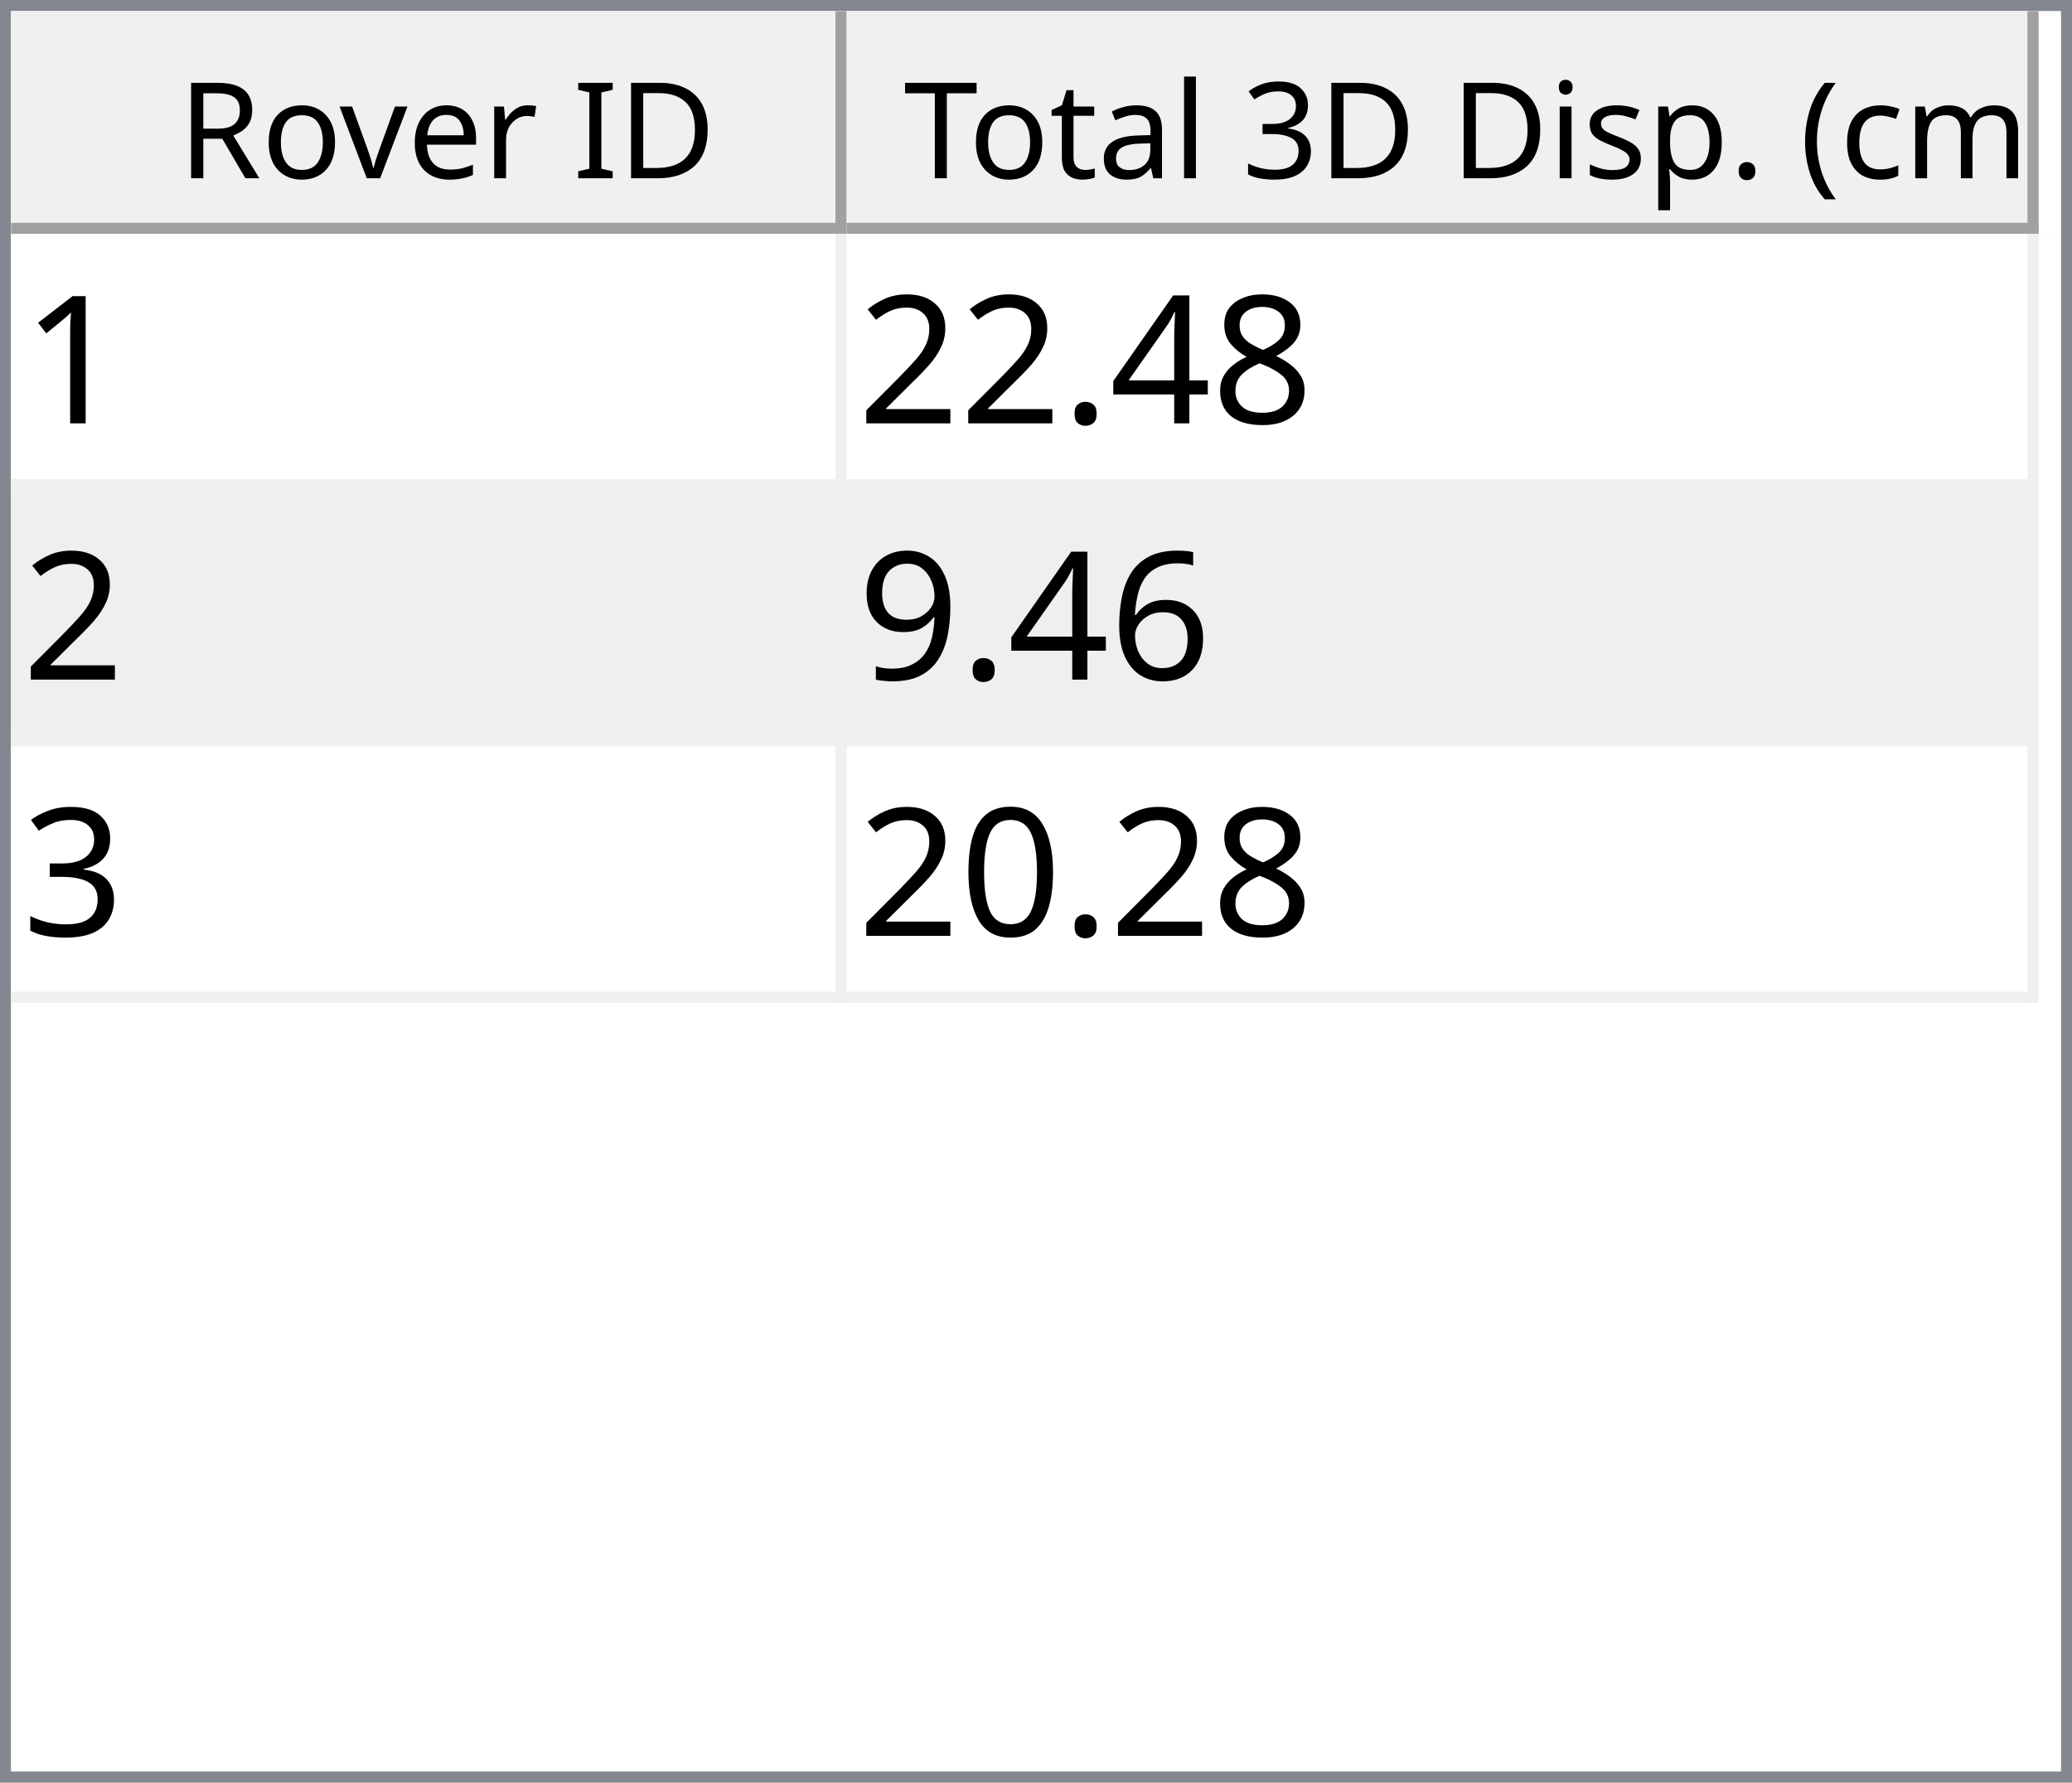
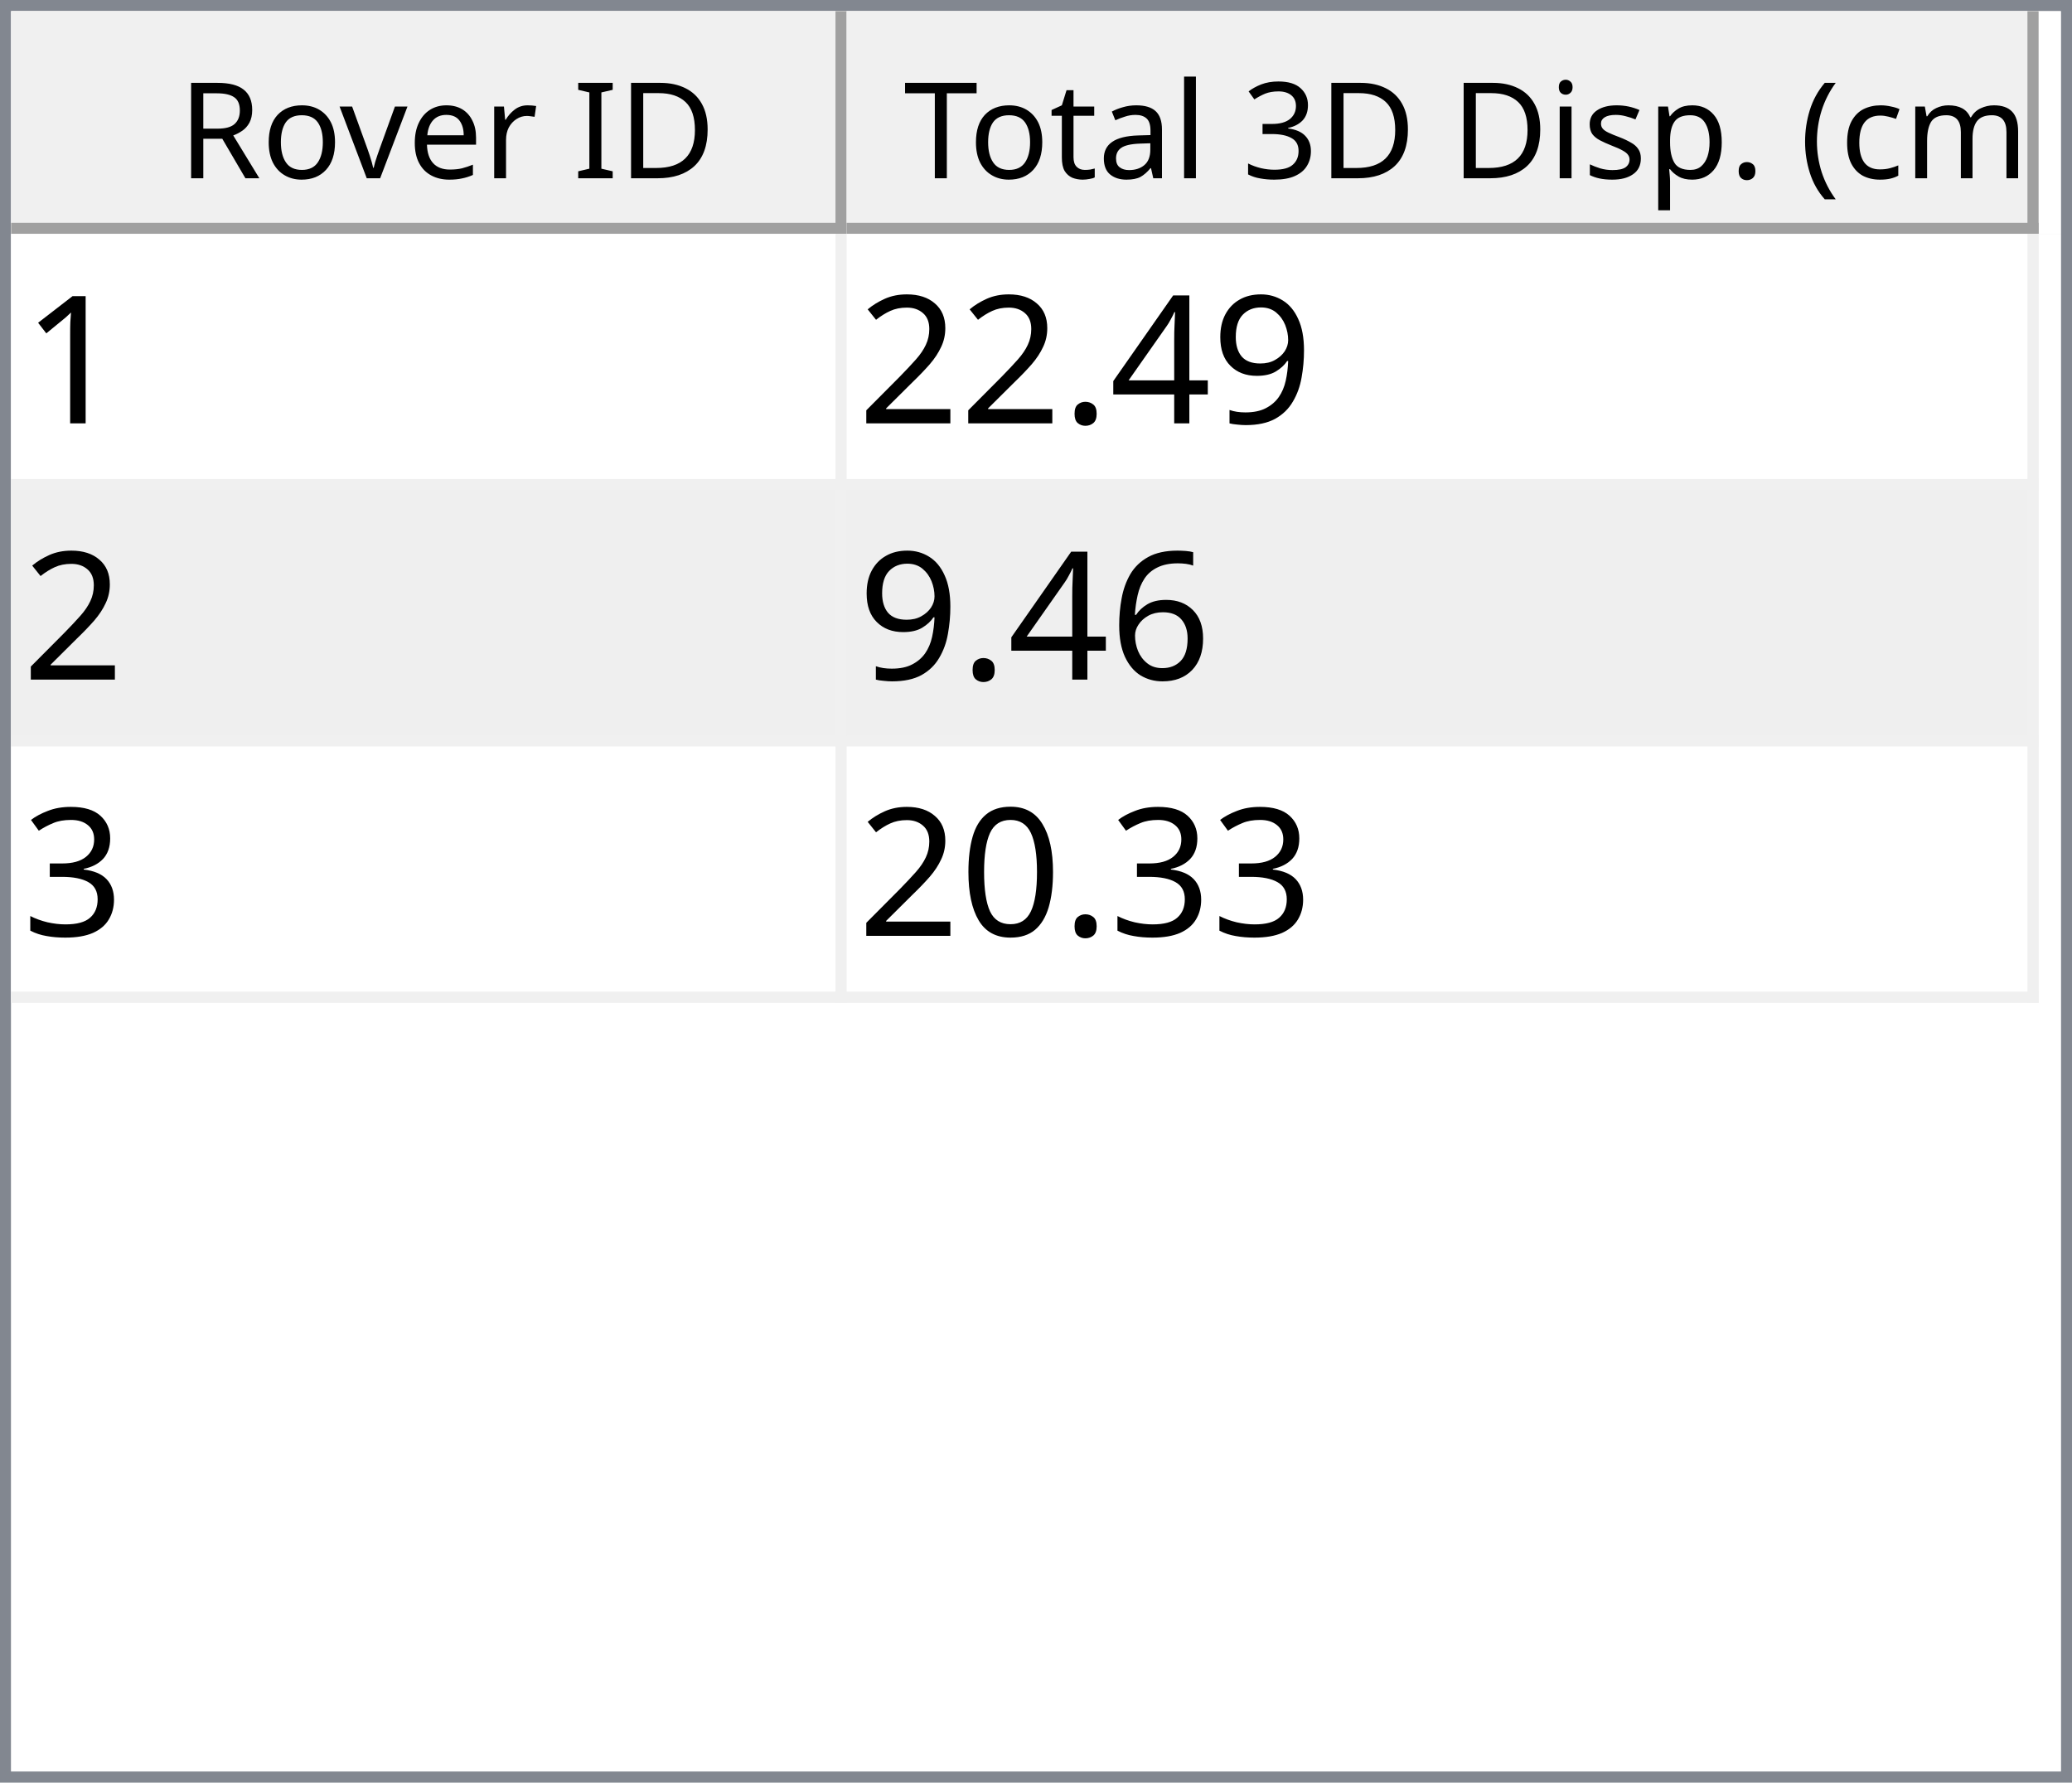
<svg xmlns="http://www.w3.org/2000/svg" style="fill-opacity:1; color-rendering:auto; color-interpolation:auto; text-rendering:auto; stroke:black; stroke-linecap:square; stroke-miterlimit:10; shape-rendering:auto; stroke-opacity:1; fill:black; stroke-dasharray:none; font-weight:normal; stroke-width:1; font-family:'Dialog'; font-style:normal; stroke-linejoin:miter; font-size:12px; stroke-dashoffset:0; image-rendering:auto;" width="186" height="160">
  <defs id="genericDefs" />
  <g>
    <defs id="defs1">
      <clipPath clipPathUnits="userSpaceOnUse" id="clipPath1">
        <path d="M0 0 L186 0 L186 160 L0 160 L0 0 Z" />
      </clipPath>
      <clipPath clipPathUnits="userSpaceOnUse" id="clipPath2">
        <path d="M0 0 L0 160 L186 160 L186 0 Z" />
      </clipPath>
      <clipPath clipPathUnits="userSpaceOnUse" id="clipPath3">
        <path d="M0 0 L0 20 L184 20 L184 0 Z" />
      </clipPath>
      <clipPath clipPathUnits="userSpaceOnUse" id="clipPath4">
        <path d="M0 0 L0 20 L75 20 L75 0 Z" />
      </clipPath>
      <clipPath clipPathUnits="userSpaceOnUse" id="clipPath5">
        <path d="M1 1 L1 19 L74 19 L74 1 Z" />
      </clipPath>
      <clipPath clipPathUnits="userSpaceOnUse" id="clipPath6">
        <path d="M0 0 L0 18 L73 18 L73 0 Z" />
      </clipPath>
      <clipPath clipPathUnits="userSpaceOnUse" id="clipPath7">
        <path d="M-0.5 -0.5 L-0.5 19.5 L74.5 19.5 L74.5 -0.5 Z" />
      </clipPath>
      <clipPath clipPathUnits="userSpaceOnUse" id="clipPath8">
        <path d="M0 0 L0 20 L107 20 L107 0 Z" />
      </clipPath>
      <clipPath clipPathUnits="userSpaceOnUse" id="clipPath9">
        <path d="M1 1 L1 19 L106 19 L106 1 Z" />
      </clipPath>
      <clipPath clipPathUnits="userSpaceOnUse" id="clipPath10">
        <path d="M0 0 L0 18 L105 18 L105 0 Z" />
      </clipPath>
      <clipPath clipPathUnits="userSpaceOnUse" id="clipPath11">
        <path d="M-0.5 -0.5 L-0.5 19.5 L106.5 19.5 L106.5 -0.5 Z" />
      </clipPath>
      <clipPath clipPathUnits="userSpaceOnUse" id="clipPath12">
        <path d="M0 0 L0 138 L184 138 L184 0 Z" />
      </clipPath>
      <clipPath clipPathUnits="userSpaceOnUse" id="clipPath13">
        <path d="M0 0 L0 69 L182 69 L182 0 Z" />
      </clipPath>
      <clipPath clipPathUnits="userSpaceOnUse" id="clipPath14">
        <path d="M-0.5 -0.5 L-0.5 68.5 L181.5 68.5 L181.5 -0.5 Z" />
      </clipPath>
      <clipPath clipPathUnits="userSpaceOnUse" id="clipPath15">
        <path d="M0 0 L0 22 L74 22 L74 0 Z" />
      </clipPath>
      <clipPath clipPathUnits="userSpaceOnUse" id="clipPath16">
        <path d="M0 0 L0 22 L106 22 L106 0 Z" />
      </clipPath>
      <font horiz-adv-x="64.551" id="font1">
        <font-face ascent="107.91" descent="25.098" units-per-em="100" style="font-style:normal; font-family:Segoe UI; font-weight:normal;" />
        <missing-glyph horiz-adv-x="64.551" d="M8.109 0 L8.109 68.266 L56.453 68.266 L56.453 0 L8.109 0 ZM15.328 7.234 L49.219 7.234 L49.219 61.031 L15.328 61.031 L15.328 7.234 Z" />
        <glyph unicode="D" horiz-adv-x="70.117" d="M9.188 0 L9.188 70.016 L28.516 70.016 Q65.531 70.016 65.531 35.891 Q65.531 19.672 55.25 9.836 Q44.969 0 27.734 0 L9.188 0 ZM17.391 62.594 L17.391 7.422 L27.828 7.422 Q41.609 7.422 49.273 14.797 Q56.938 22.172 56.938 35.688 Q56.938 62.594 28.328 62.594 L17.391 62.594 Z" />
        <glyph unicode="I" horiz-adv-x="26.611" d="M17.391 0 L9.188 0 L9.188 70.016 L17.391 70.016 L17.391 0 Z" />
        <glyph unicode=" " horiz-adv-x="27.393" d="" />
        <glyph unicode="r" horiz-adv-x="34.766" d="M34.188 41.891 Q32.078 43.5 28.125 43.5 Q23 43.5 19.555 38.672 Q16.109 33.844 16.109 25.484 L16.109 0 L8.109 0 L8.109 50 L16.109 50 L16.109 39.703 L16.312 39.703 Q18.016 44.969 21.531 47.922 Q25.047 50.875 29.391 50.875 Q32.516 50.875 34.188 50.203 L34.188 41.891 Z" />
        <glyph unicode="e" horiz-adv-x="52.295" d="M48.297 23 L12.984 23 Q13.188 14.656 17.484 10.109 Q21.781 5.562 29.297 5.562 Q37.75 5.562 44.828 11.141 L44.828 3.609 Q38.234 -1.172 27.391 -1.172 Q16.797 -1.172 10.742 5.641 Q4.688 12.453 4.688 24.812 Q4.688 36.469 11.305 43.82 Q17.922 51.172 27.734 51.172 Q37.547 51.172 42.922 44.828 Q48.297 38.484 48.297 27.203 L48.297 23 ZM40.094 29.781 Q40.047 36.719 36.75 40.578 Q33.453 44.438 27.594 44.438 Q21.922 44.438 17.969 40.383 Q14.016 36.328 13.094 29.781 L40.094 29.781 Z" />
        <glyph unicode="v" horiz-adv-x="47.9" d="M47.406 50 L27.484 0 L19.625 0 L0.688 50 L9.469 50 L22.172 13.672 Q23.578 9.672 23.922 6.688 L24.125 6.688 Q24.609 10.453 25.688 13.484 L38.969 50 L47.406 50 Z" />
        <glyph unicode="o" horiz-adv-x="58.594" d="M29 -1.172 Q17.922 -1.172 11.305 5.836 Q4.688 12.844 4.688 24.422 Q4.688 37.016 11.57 44.094 Q18.453 51.172 30.172 51.172 Q41.359 51.172 47.633 44.289 Q53.906 37.406 53.906 25.203 Q53.906 13.234 47.141 6.031 Q40.375 -1.172 29 -1.172 ZM29.594 44.438 Q21.875 44.438 17.383 39.188 Q12.891 33.938 12.891 24.703 Q12.891 15.828 17.43 10.695 Q21.969 5.562 29.594 5.562 Q37.359 5.562 41.531 10.594 Q45.703 15.625 45.703 24.906 Q45.703 34.281 41.531 39.359 Q37.359 44.438 29.594 44.438 Z" />
        <glyph unicode="R" horiz-adv-x="59.814" d="M59.375 0 L49.609 0 L37.891 19.625 Q36.281 22.359 34.766 24.289 Q33.25 26.219 31.664 27.438 Q30.078 28.656 28.25 29.219 Q26.422 29.781 24.125 29.781 L17.391 29.781 L17.391 0 L9.188 0 L9.188 70.016 L30.078 70.016 Q34.672 70.016 38.555 68.867 Q42.438 67.719 45.289 65.375 Q48.141 63.031 49.758 59.547 Q51.375 56.062 51.375 51.375 Q51.375 47.703 50.273 44.656 Q49.172 41.609 47.148 39.211 Q45.125 36.812 42.266 35.133 Q39.406 33.453 35.844 32.516 L35.844 32.328 Q37.594 31.547 38.891 30.547 Q40.188 29.547 41.359 28.18 Q42.531 26.812 43.68 25.078 Q44.828 23.344 46.234 21.047 L59.375 0 ZM17.391 62.594 L17.391 37.203 L28.516 37.203 Q31.594 37.203 34.203 38.133 Q36.812 39.062 38.719 40.797 Q40.625 42.531 41.703 45.047 Q42.781 47.562 42.781 50.688 Q42.781 56.297 39.141 59.445 Q35.5 62.594 28.609 62.594 L17.391 62.594 Z" />
        <glyph unicode=")" horiz-adv-x="30.176" d="M8.297 -15.922 L1.172 -15.922 Q16.406 2.344 16.406 26.812 Q16.406 51.469 1.078 70.016 L8.297 70.016 Q23.531 52.156 23.531 26.703 Q23.531 1.375 8.297 -15.922 Z" />
        <glyph unicode="m" horiz-adv-x="86.133" d="M79.109 0 L71.094 0 L71.094 28.719 Q71.094 37.016 68.531 40.727 Q65.969 44.438 59.906 44.438 Q54.781 44.438 51.195 39.75 Q47.609 35.062 47.609 28.516 L47.609 0 L39.594 0 L39.594 29.688 Q39.594 44.438 28.219 44.438 Q22.953 44.438 19.531 40.016 Q16.109 35.594 16.109 28.516 L16.109 0 L8.109 0 L8.109 50 L16.109 50 L16.109 42.094 L16.312 42.094 Q21.625 51.172 31.844 51.172 Q36.969 51.172 40.773 48.312 Q44.578 45.453 46 40.828 Q51.562 51.172 62.594 51.172 Q79.109 51.172 79.109 30.812 L79.109 0 Z" />
        <glyph unicode="c" horiz-adv-x="46.191" d="M42.188 2.297 Q36.422 -1.172 28.516 -1.172 Q17.828 -1.172 11.258 5.789 Q4.688 12.75 4.688 23.828 Q4.688 36.188 11.766 43.68 Q18.844 51.172 30.672 51.172 Q37.25 51.172 42.281 48.734 L42.281 40.531 Q36.719 44.438 30.375 44.438 Q22.703 44.438 17.797 38.945 Q12.891 33.453 12.891 24.516 Q12.891 15.719 17.508 10.641 Q22.125 5.562 29.891 5.562 Q36.422 5.562 42.188 9.906 L42.188 2.297 Z" />
        <glyph unicode="(" horiz-adv-x="30.176" d="M29.109 -15.922 L21.969 -15.922 Q6.844 1.375 6.844 26.703 Q6.844 52.156 21.969 70.016 L29.203 70.016 Q13.875 51.469 13.875 26.812 Q13.875 2.344 29.109 -15.922 Z" />
        <glyph unicode="." horiz-adv-x="21.68" d="M10.891 -1.078 Q8.641 -1.078 7.055 0.539 Q5.469 2.156 5.469 4.391 Q5.469 6.641 7.055 8.273 Q8.641 9.906 10.891 9.906 Q13.188 9.906 14.797 8.273 Q16.406 6.641 16.406 4.391 Q16.406 2.156 14.797 0.539 Q13.188 -1.078 10.891 -1.078 Z" />
        <glyph unicode="p" horiz-adv-x="58.789" d="M16.312 7.234 L16.109 7.234 L16.109 -23 L8.109 -23 L8.109 50 L16.109 50 L16.109 41.219 L16.312 41.219 Q22.219 51.172 33.594 51.172 Q43.266 51.172 48.688 44.461 Q54.109 37.75 54.109 26.469 Q54.109 13.922 48 6.375 Q41.891 -1.172 31.297 -1.172 Q21.578 -1.172 16.312 7.234 ZM16.109 27.391 L16.109 20.406 Q16.109 14.203 20.141 9.883 Q24.172 5.562 30.375 5.562 Q37.641 5.562 41.773 11.133 Q45.906 16.703 45.906 26.609 Q45.906 34.969 42.047 39.703 Q38.188 44.438 31.594 44.438 Q24.609 44.438 20.359 39.578 Q16.109 34.719 16.109 27.391 Z" />
        <glyph unicode="s" horiz-adv-x="42.432" d="M5.078 1.812 L5.078 10.406 Q11.625 5.562 19.484 5.562 Q30.031 5.562 30.031 12.594 Q30.031 14.594 29.125 15.992 Q28.219 17.391 26.68 18.461 Q25.141 19.531 23.07 20.383 Q21 21.234 18.609 22.172 Q15.281 23.484 12.766 24.828 Q10.25 26.172 8.57 27.859 Q6.891 29.547 6.031 31.695 Q5.172 33.844 5.172 36.719 Q5.172 40.234 6.789 42.945 Q8.406 45.656 11.086 47.484 Q13.766 49.312 17.211 50.242 Q20.656 51.172 24.312 51.172 Q30.812 51.172 35.938 48.922 L35.938 40.828 Q30.422 44.438 23.25 44.438 Q21 44.438 19.195 43.922 Q17.391 43.406 16.094 42.477 Q14.797 41.547 14.086 40.258 Q13.375 38.969 13.375 37.406 Q13.375 35.453 14.086 34.133 Q14.797 32.812 16.164 31.789 Q17.531 30.766 19.484 29.938 Q21.438 29.109 23.922 28.125 Q27.25 26.859 29.883 25.516 Q32.516 24.172 34.375 22.484 Q36.234 20.797 37.234 18.602 Q38.234 16.406 38.234 13.375 Q38.234 9.672 36.602 6.938 Q34.969 4.203 32.234 2.398 Q29.5 0.594 25.93 -0.289 Q22.359 -1.172 18.453 -1.172 Q10.75 -1.172 5.078 1.812 Z" />
        <glyph unicode="i" horiz-adv-x="24.219" d="M12.203 62.703 Q10.062 62.703 8.547 64.164 Q7.031 65.625 7.031 67.875 Q7.031 70.125 8.547 71.609 Q10.062 73.094 12.203 73.094 Q14.406 73.094 15.945 71.609 Q17.484 70.125 17.484 67.875 Q17.484 65.719 15.945 64.211 Q14.406 62.703 12.203 62.703 ZM16.109 0 L8.109 0 L8.109 50 L16.109 50 L16.109 0 Z" />
        <glyph unicode="3" horiz-adv-x="53.906" d="M46.531 19.828 Q46.531 15.094 44.75 11.211 Q42.969 7.328 39.719 4.57 Q36.469 1.812 31.93 0.297 Q27.391 -1.219 21.922 -1.219 Q11.922 -1.219 6 2.594 L6 11.188 Q13.094 5.609 22.219 5.609 Q25.875 5.609 28.828 6.539 Q31.781 7.469 33.906 9.227 Q36.031 10.984 37.18 13.477 Q38.328 15.969 38.328 19.094 Q38.328 32.812 18.797 32.812 L12.984 32.812 L12.984 39.594 L18.5 39.594 Q35.797 39.594 35.797 52.484 Q35.797 64.406 22.609 64.406 Q15.188 64.406 8.688 59.422 L8.688 67.188 Q15.375 71.188 24.609 71.188 Q29 71.188 32.57 69.969 Q36.141 68.75 38.68 66.555 Q41.219 64.359 42.609 61.281 Q44 58.203 44 54.5 Q44 40.672 30.031 36.719 L30.031 36.531 Q33.594 36.141 36.625 34.797 Q39.656 33.453 41.852 31.305 Q44.047 29.156 45.289 26.25 Q46.531 23.344 46.531 19.828 Z" />
        <glyph unicode="l" horiz-adv-x="24.219" d="M16.109 0 L8.109 0 L8.109 74.031 L16.109 74.031 L16.109 0 Z" />
        <glyph unicode="a" horiz-adv-x="50.879" d="M43.891 0 L35.891 0 L35.891 7.812 L35.688 7.812 Q30.469 -1.172 20.312 -1.172 Q12.844 -1.172 8.617 2.781 Q4.391 6.734 4.391 13.281 Q4.391 27.297 20.906 29.594 L35.891 31.688 Q35.891 44.438 25.594 44.438 Q16.547 44.438 9.281 38.281 L9.281 46.484 Q16.656 51.172 26.266 51.172 Q43.891 51.172 43.891 32.516 L43.891 0 ZM35.891 25.297 L23.828 23.641 Q18.266 22.859 15.43 20.875 Q12.594 18.891 12.594 13.875 Q12.594 10.203 15.211 7.883 Q17.828 5.562 22.172 5.562 Q28.125 5.562 32.008 9.742 Q35.891 13.922 35.891 20.312 L35.891 25.297 Z" />
        <glyph unicode="t" horiz-adv-x="33.887" d="M31.297 0.484 Q28.469 -1.078 23.828 -1.078 Q10.688 -1.078 10.688 13.578 L10.688 43.172 L2.094 43.172 L2.094 50 L10.688 50 L10.688 62.203 L18.703 64.797 L18.703 50 L31.297 50 L31.297 43.172 L18.703 43.172 L18.703 14.984 Q18.703 9.969 20.414 7.82 Q22.125 5.672 26.078 5.672 Q29.109 5.672 31.297 7.328 L31.297 0.484 Z" />
        <glyph unicode="T" horiz-adv-x="52.393" d="M50.594 62.594 L30.375 62.594 L30.375 0 L22.172 0 L22.172 62.594 L2 62.594 L2 70.016 L50.594 70.016 L50.594 62.594 Z" />
      </font>
      <font horiz-adv-x="75.0" id="font2">
        <font-face ascent="100.537" descent="21.973" units-per-em="100" style="font-style:normal; font-family:sans-serif; font-weight:normal;" />
        <missing-glyph horiz-adv-x="75.0" d="M12.5 0 L12.5 62.5 L62.5 62.5 L62.5 0 L12.5 0 ZM14.062 1.562 L60.938 1.562 L60.938 60.938 L14.062 60.938 L14.062 1.562 Z" />
        <glyph unicode="1" horiz-adv-x="55.615" d="M37.25 0 L28.469 0 L28.469 56 Q25.297 52.984 20.141 49.953 Q14.984 46.922 10.891 45.406 L10.891 53.906 Q18.266 57.375 23.781 62.305 Q29.297 67.234 31.594 71.875 L37.25 71.875 L37.25 0 Z" />
-         <glyph unicode="8" horiz-adv-x="55.615" d="M17.672 38.812 Q12.203 40.828 9.57 44.539 Q6.938 48.25 6.938 53.422 Q6.938 61.234 12.555 66.555 Q18.172 71.875 27.484 71.875 Q36.859 71.875 42.578 66.43 Q48.297 60.984 48.297 53.172 Q48.297 48.188 45.68 44.508 Q43.062 40.828 37.75 38.812 Q44.344 36.672 47.781 31.883 Q51.219 27.094 51.219 20.453 Q51.219 11.281 44.727 5.031 Q38.234 -1.219 27.641 -1.219 Q17.047 -1.219 10.547 5.055 Q4.047 11.328 4.047 20.703 Q4.047 27.688 7.594 32.398 Q11.141 37.109 17.672 38.812 ZM15.922 53.719 Q15.922 48.641 19.195 45.414 Q22.469 42.188 27.688 42.188 Q32.766 42.188 36.016 45.383 Q39.266 48.578 39.266 53.219 Q39.266 58.062 35.914 61.359 Q32.562 64.656 27.594 64.656 Q22.562 64.656 19.242 61.43 Q15.922 58.203 15.922 53.719 ZM13.094 20.656 Q13.094 16.891 14.875 13.375 Q16.656 9.859 20.172 7.93 Q23.688 6 27.734 6 Q34.031 6 38.133 10.055 Q42.234 14.109 42.234 20.359 Q42.234 26.703 38.016 30.859 Q33.797 35.016 27.438 35.016 Q21.234 35.016 17.164 30.914 Q13.094 26.812 13.094 20.656 Z" />
+         <glyph unicode="9" horiz-adv-x="55.615" d="M5.469 16.547 L13.922 17.328 Q14.984 11.375 18.016 8.688 Q21.047 6 25.781 6 Q29.828 6 32.883 7.859 Q35.938 9.719 37.891 12.82 Q39.844 15.922 41.164 21.195 Q42.484 26.469 42.484 31.938 Q42.484 32.516 42.438 33.688 Q39.797 29.5 35.234 26.883 Q30.672 24.266 25.344 24.266 Q16.453 24.266 10.305 30.711 Q4.156 37.156 4.156 47.703 Q4.156 58.594 10.578 65.234 Q17 71.875 26.656 71.875 Q33.641 71.875 39.43 68.117 Q45.219 64.359 48.219 57.398 Q51.219 50.438 51.219 37.25 Q51.219 23.531 48.242 15.406 Q45.266 7.281 39.383 3.031 Q33.5 -1.219 25.594 -1.219 Q17.188 -1.219 11.867 3.445 Q6.547 8.109 5.469 16.547 ZM41.453 48.141 Q41.453 55.719 37.43 60.156 Q33.406 64.594 27.734 64.594 Q21.875 64.594 17.531 59.812 Q13.188 55.031 13.188 47.406 Q13.188 40.578 17.312 36.305 Q21.438 32.031 27.484 32.031 Q33.594 32.031 37.523 36.305 Q41.453 40.578 41.453 48.141 Z" />
        <glyph unicode="4" horiz-adv-x="55.615" d="M32.328 0 L32.328 17.141 L1.266 17.141 L1.266 25.203 L33.938 71.578 L41.109 71.578 L41.109 25.203 L50.781 25.203 L50.781 17.141 L41.109 17.141 L41.109 0 L32.328 0 ZM32.328 25.203 L32.328 57.469 L9.906 25.203 L32.328 25.203 Z" />
        <glyph unicode="." horiz-adv-x="27.783" d="M9.078 0 L9.078 10.016 L19.094 10.016 L19.094 0 L9.078 0 Z" />
        <glyph unicode="2" horiz-adv-x="55.615" d="M50.344 8.453 L50.344 0 L3.031 0 Q2.938 3.172 4.047 6.109 Q5.859 10.938 9.836 15.625 Q13.812 20.312 21.344 26.469 Q33.016 36.031 37.117 41.625 Q41.219 47.219 41.219 52.203 Q41.219 57.422 37.477 61.008 Q33.734 64.594 27.734 64.594 Q21.391 64.594 17.578 60.789 Q13.766 56.984 13.719 50.25 L4.688 51.172 Q5.609 61.281 11.664 66.578 Q17.719 71.875 27.938 71.875 Q38.234 71.875 44.242 66.164 Q50.25 60.453 50.25 52 Q50.25 47.703 48.492 43.555 Q46.734 39.406 42.656 34.812 Q38.578 30.219 29.109 22.219 Q21.188 15.578 18.945 13.211 Q16.703 10.844 15.234 8.453 L50.344 8.453 Z" />
        <glyph unicode="6" horiz-adv-x="55.615" d="M49.75 54.047 L41.016 53.375 Q39.844 58.547 37.703 60.891 Q34.125 64.656 28.906 64.656 Q24.703 64.656 21.531 62.312 Q17.391 59.281 14.992 53.469 Q12.594 47.656 12.5 36.922 Q15.672 41.75 20.266 44.094 Q24.859 46.438 29.891 46.438 Q38.672 46.438 44.852 39.969 Q51.031 33.5 51.031 23.25 Q51.031 16.5 48.125 10.719 Q45.219 4.938 40.141 1.859 Q35.062 -1.219 28.609 -1.219 Q17.625 -1.219 10.695 6.859 Q3.766 14.938 3.766 33.5 Q3.766 54.25 11.422 63.672 Q18.109 71.875 29.438 71.875 Q37.891 71.875 43.289 67.141 Q48.688 62.406 49.75 54.047 ZM13.875 23.188 Q13.875 18.656 15.797 14.508 Q17.719 10.359 21.188 8.18 Q24.656 6 28.469 6 Q34.031 6 38.039 10.492 Q42.047 14.984 42.047 22.703 Q42.047 30.125 38.086 34.398 Q34.125 38.672 28.125 38.672 Q22.172 38.672 18.023 34.398 Q13.875 30.125 13.875 23.188 Z" />
-         <glyph unicode="9" horiz-adv-x="55.615" d="M5.469 16.547 L13.922 17.328 Q14.984 11.375 18.016 8.688 Q21.047 6 25.781 6 Q29.828 6 32.883 7.859 Q35.938 9.719 37.891 12.82 Q39.844 15.922 41.164 21.195 Q42.484 26.469 42.484 31.938 Q42.484 32.516 42.438 33.688 Q39.797 29.5 35.234 26.883 Q30.672 24.266 25.344 24.266 Q16.453 24.266 10.305 30.711 Q4.156 37.156 4.156 47.703 Q4.156 58.594 10.578 65.234 Q17 71.875 26.656 71.875 Q33.641 71.875 39.43 68.117 Q45.219 64.359 48.219 57.398 Q51.219 50.438 51.219 37.25 Q51.219 23.531 48.242 15.406 Q45.266 7.281 39.383 3.031 Q33.5 -1.219 25.594 -1.219 Q17.188 -1.219 11.867 3.445 Q6.547 8.109 5.469 16.547 ZM41.453 48.141 Q41.453 55.719 37.43 60.156 Q33.406 64.594 27.734 64.594 Q21.875 64.594 17.531 59.812 Q13.188 55.031 13.188 47.406 Q13.188 40.578 17.312 36.305 Q21.438 32.031 27.484 32.031 Q33.594 32.031 37.523 36.305 Q41.453 40.578 41.453 48.141 Z" />
        <glyph unicode="3" horiz-adv-x="55.615" d="M4.203 18.891 L12.984 20.062 Q14.5 12.594 18.141 9.297 Q21.781 6 27 6 Q33.203 6 37.477 10.297 Q41.75 14.594 41.75 20.953 Q41.75 27 37.797 30.93 Q33.844 34.859 27.734 34.859 Q25.25 34.859 21.531 33.891 L22.516 41.609 Q23.391 41.5 23.922 41.5 Q29.547 41.5 34.039 44.43 Q38.531 47.359 38.531 53.469 Q38.531 58.297 35.258 61.477 Q31.984 64.656 26.812 64.656 Q21.688 64.656 18.266 61.43 Q14.844 58.203 13.875 51.766 L5.078 53.328 Q6.688 62.156 12.398 67.016 Q18.109 71.875 26.609 71.875 Q32.469 71.875 37.398 69.359 Q42.328 66.844 44.945 62.5 Q47.562 58.156 47.562 53.266 Q47.562 48.641 45.07 44.828 Q42.578 41.016 37.703 38.766 Q44.047 37.312 47.562 32.695 Q51.078 28.078 51.078 21.141 Q51.078 11.766 44.242 5.25 Q37.406 -1.266 26.953 -1.266 Q17.531 -1.266 11.305 4.352 Q5.078 9.969 4.203 18.891 Z" />
        <glyph unicode="0" horiz-adv-x="55.615" d="M4.156 35.297 Q4.156 48 6.766 55.742 Q9.375 63.484 14.523 67.68 Q19.672 71.875 27.484 71.875 Q33.25 71.875 37.594 69.555 Q41.938 67.234 44.773 62.867 Q47.609 58.5 49.219 52.227 Q50.828 45.953 50.828 35.297 Q50.828 22.703 48.242 14.969 Q45.656 7.234 40.508 3.008 Q35.359 -1.219 27.484 -1.219 Q17.141 -1.219 11.234 6.203 Q4.156 15.141 4.156 35.297 ZM13.188 35.297 Q13.188 17.672 17.312 11.836 Q21.438 6 27.484 6 Q33.547 6 37.672 11.859 Q41.797 17.719 41.797 35.297 Q41.797 52.984 37.672 58.789 Q33.547 64.594 27.391 64.594 Q21.344 64.594 17.719 59.469 Q13.188 52.938 13.188 35.297 Z" />
      </font>
    </defs>
    <g style="fill:white; stroke:white;">
      <rect x="0" y="0" width="186" style="clip-path:url(#clipPath1); stroke:none;" height="160" />
    </g>
    <g style="fill:white; text-rendering:optimizeSpeed; color-rendering:optimizeSpeed; image-rendering:optimizeSpeed; shape-rendering:crispEdges; stroke:white; color-interpolation:sRGB;">
      <rect x="0" width="186" height="160" y="0" style="stroke:none;" />
      <path style="stroke:none;" d="M0 160 L186 160 L186 0 L0 0 Z" />
    </g>
    <g style="fill:rgb(240,240,240); font-family:'Segoe UI'; stroke:rgb(240,240,240);">
      <rect x="0" y="0" width="186" style="clip-path:url(#clipPath2); stroke:none;" height="160" />
    </g>
    <g style="fill:rgb(130,135,144); font-family:'Segoe UI'; stroke:rgb(130,135,144);">
      <path d="M0 0 L186 0 L186 160 L0 160 L0 0 ZM1 1 L185 1 L185 159 L1 159 L1 1 Z" style="fill-rule:evenodd; clip-path:url(#clipPath2); stroke:none;" />
    </g>
    <g style="fill:white; font-family:'Segoe UI'; stroke:white;" transform="translate(1,1)">
      <rect x="0" y="0" width="184" style="clip-path:url(#clipPath3); stroke:none;" height="20" />
    </g>
    <g style="fill:rgb(240,240,240); font-family:'Segoe UI'; stroke:rgb(240,240,240);" transform="translate(1,1)">
      <rect x="0" y="0" width="75" style="clip-path:url(#clipPath4); stroke:none;" height="20" />
    </g>
    <g style="font-family:'Segoe UI';" transform="translate(2,2)">
      <text x="14" xml:space="preserve" y="14" style="clip-path:url(#clipPath6); stroke:none;">Rover ID</text>
    </g>
    <g style="fill:rgb(160,160,160); font-family:'Segoe UI'; stroke:rgb(160,160,160); stroke-linejoin:bevel;" transform="translate(1.5,1.5)">
      <line x1="74" x2="74" y1="0" style="fill:none; clip-path:url(#clipPath7);" y2="19" />
    </g>
    <g style="fill:rgb(160,160,160); font-family:'Segoe UI'; stroke:rgb(160,160,160); stroke-linejoin:bevel;" transform="matrix(1,0,0,1,1,1) translate(0.5,0.5)">
      <line x1="0" x2="74" y1="19" style="fill:none; clip-path:url(#clipPath7);" y2="19" />
    </g>
    <g style="fill:rgb(240,240,240); font-family:'Segoe UI'; stroke:rgb(240,240,240);" transform="translate(76,1)">
      <rect x="0" y="0" width="107" style="clip-path:url(#clipPath8); stroke:none;" height="20" />
    </g>
    <g style="font-family:'Segoe UI';" transform="translate(77,2)">
      <text x="1" xml:space="preserve" y="14" style="clip-path:url(#clipPath10); stroke:none;"> Total 3D Disp. (cm)</text>
    </g>
    <g style="fill:rgb(160,160,160); font-family:'Segoe UI'; stroke:rgb(160,160,160); stroke-linejoin:bevel;" transform="translate(76.5,1.5)">
      <line x1="106" x2="106" y1="0" style="fill:none; clip-path:url(#clipPath11);" y2="19" />
    </g>
    <g style="fill:rgb(160,160,160); font-family:'Segoe UI'; stroke:rgb(160,160,160); stroke-linejoin:bevel;" transform="matrix(1,0,0,1,76,1) translate(0.5,0.5)">
      <line x1="0" x2="106" y1="19" style="fill:none; clip-path:url(#clipPath11);" y2="19" />
    </g>
    <g style="fill:white; font-family:'Segoe UI'; stroke:white;" transform="translate(1,21)">
      <rect x="0" y="0" width="184" style="clip-path:url(#clipPath12); stroke:none;" height="138" />
    </g>
    <g style="fill:rgb(240,240,240); font-size:16px; font-family:sans-serif; stroke:rgb(240,240,240);" transform="translate(1,21)">
      <rect x="0" y="0" width="182" style="clip-path:url(#clipPath13); stroke:none;" height="69" />
      <line transform="translate(0.5,0.5)" x1="0" x2="181" y1="22" style="clip-path:url(#clipPath14); fill:none; stroke-linejoin:bevel;" y2="22" />
    </g>
    <g transform="matrix(1,0,0,1,1,21) translate(0.5,0.5)" style="fill:rgb(240,240,240); font-size:16px; font-family:sans-serif; stroke:rgb(240,240,240); stroke-linejoin:bevel;">
      <line x1="0" x2="181" y1="45" style="fill:none; clip-path:url(#clipPath14);" y2="45" />
    </g>
    <g transform="matrix(1,0,0,1,1,21) translate(0.5,0.5)" style="fill:rgb(240,240,240); font-size:16px; font-family:sans-serif; stroke:rgb(240,240,240); stroke-linejoin:bevel;">
      <line x1="0" x2="181" y1="68" style="fill:none; clip-path:url(#clipPath14);" y2="68" />
    </g>
    <g transform="matrix(1,0,0,1,1,21) translate(0.5,0.5)" style="fill:rgb(240,240,240); font-size:16px; font-family:sans-serif; stroke:rgb(240,240,240); stroke-linejoin:bevel;">
      <line x1="74" x2="74" y1="0" style="fill:none; clip-path:url(#clipPath14);" y2="68" />
    </g>
    <g transform="matrix(1,0,0,1,1,21) translate(0.5,0.5)" style="fill:rgb(240,240,240); font-size:16px; font-family:sans-serif; stroke:rgb(240,240,240); stroke-linejoin:bevel;">
      <line x1="181" x2="181" y1="0" style="fill:none; clip-path:url(#clipPath14);" y2="68" />
    </g>
    <g style="fill:white; font-size:16px; font-family:sans-serif; stroke:white;" transform="matrix(1,0,0,1,1,21)">
      <rect x="0" y="0" width="74" style="clip-path:url(#clipPath15); stroke:none;" height="22" />
      <text x="1" y="17" style="fill:black; clip-path:url(#clipPath15); stroke:none;" xml:space="preserve">1</text>
    </g>
    <g style="fill:white; font-size:16px; font-family:sans-serif; stroke:white;" transform="matrix(1,0,0,1,1,21) translate(75,0)">
      <rect x="0" y="0" width="106" style="clip-path:url(#clipPath16); stroke:none;" height="22" />
-       <text x="1" y="17" style="fill:black; clip-path:url(#clipPath16); stroke:none;" xml:space="preserve">22.48</text>
+       <text x="1" y="17" style="fill:black; clip-path:url(#clipPath16); stroke:none;" xml:space="preserve">22.49</text>
    </g>
    <g style="fill:rgb(239,239,239); font-size:16px; font-family:sans-serif; stroke:rgb(239,239,239);" transform="matrix(1,0,0,1,1,21) translate(0,23)">
      <rect x="0" y="0" width="74" style="clip-path:url(#clipPath15); stroke:none;" height="22" />
      <text x="1" y="17" style="fill:black; clip-path:url(#clipPath15); stroke:none;" xml:space="preserve">2</text>
    </g>
    <g style="fill:rgb(239,239,239); font-size:16px; font-family:sans-serif; stroke:rgb(239,239,239);" transform="matrix(1,0,0,1,1,21) translate(75,23)">
      <rect x="0" y="0" width="106" style="clip-path:url(#clipPath16); stroke:none;" height="22" />
      <text x="1" y="17" style="fill:black; clip-path:url(#clipPath16); stroke:none;" xml:space="preserve">9.46</text>
    </g>
    <g style="fill:white; font-size:16px; font-family:sans-serif; stroke:white;" transform="matrix(1,0,0,1,1,21) translate(0,46)">
      <rect x="0" y="0" width="74" style="clip-path:url(#clipPath15); stroke:none;" height="22" />
      <text x="1" y="17" style="fill:black; clip-path:url(#clipPath15); stroke:none;" xml:space="preserve">3</text>
    </g>
    <g style="fill:white; font-size:16px; font-family:sans-serif; stroke:white;" transform="matrix(1,0,0,1,1,21) translate(75,46)">
      <rect x="0" y="0" width="106" style="clip-path:url(#clipPath16); stroke:none;" height="22" />
-       <text x="1" y="17" style="fill:black; clip-path:url(#clipPath16); stroke:none;" xml:space="preserve">20.28</text>
+       <text x="1" y="17" style="fill:black; clip-path:url(#clipPath16); stroke:none;" xml:space="preserve">20.33</text>
    </g>
  </g>
</svg>
